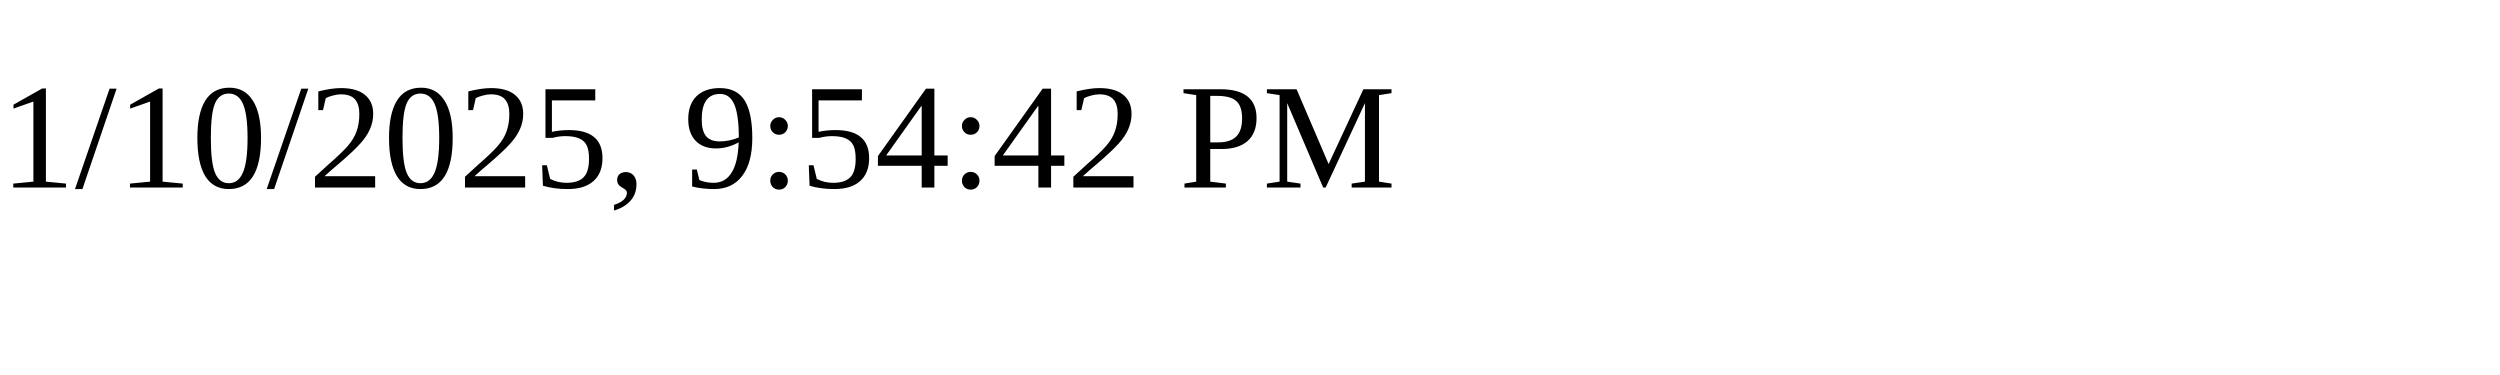
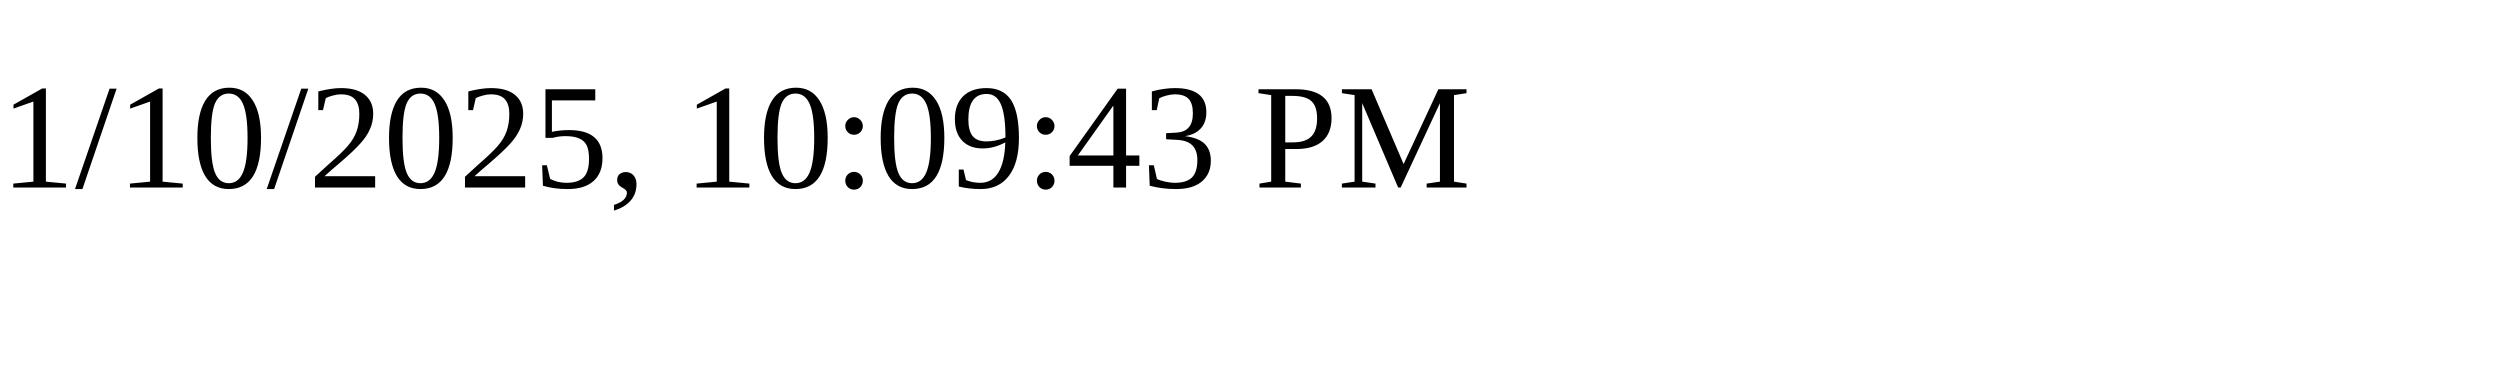
<svg xmlns="http://www.w3.org/2000/svg" height="30" width="200">
-   <text x="0" y="15">1/10/2025, 9:54:42 PM</text>
+   <text x="0" y="15">1/10/2025, 10:09:43 PM</text>
</svg>
